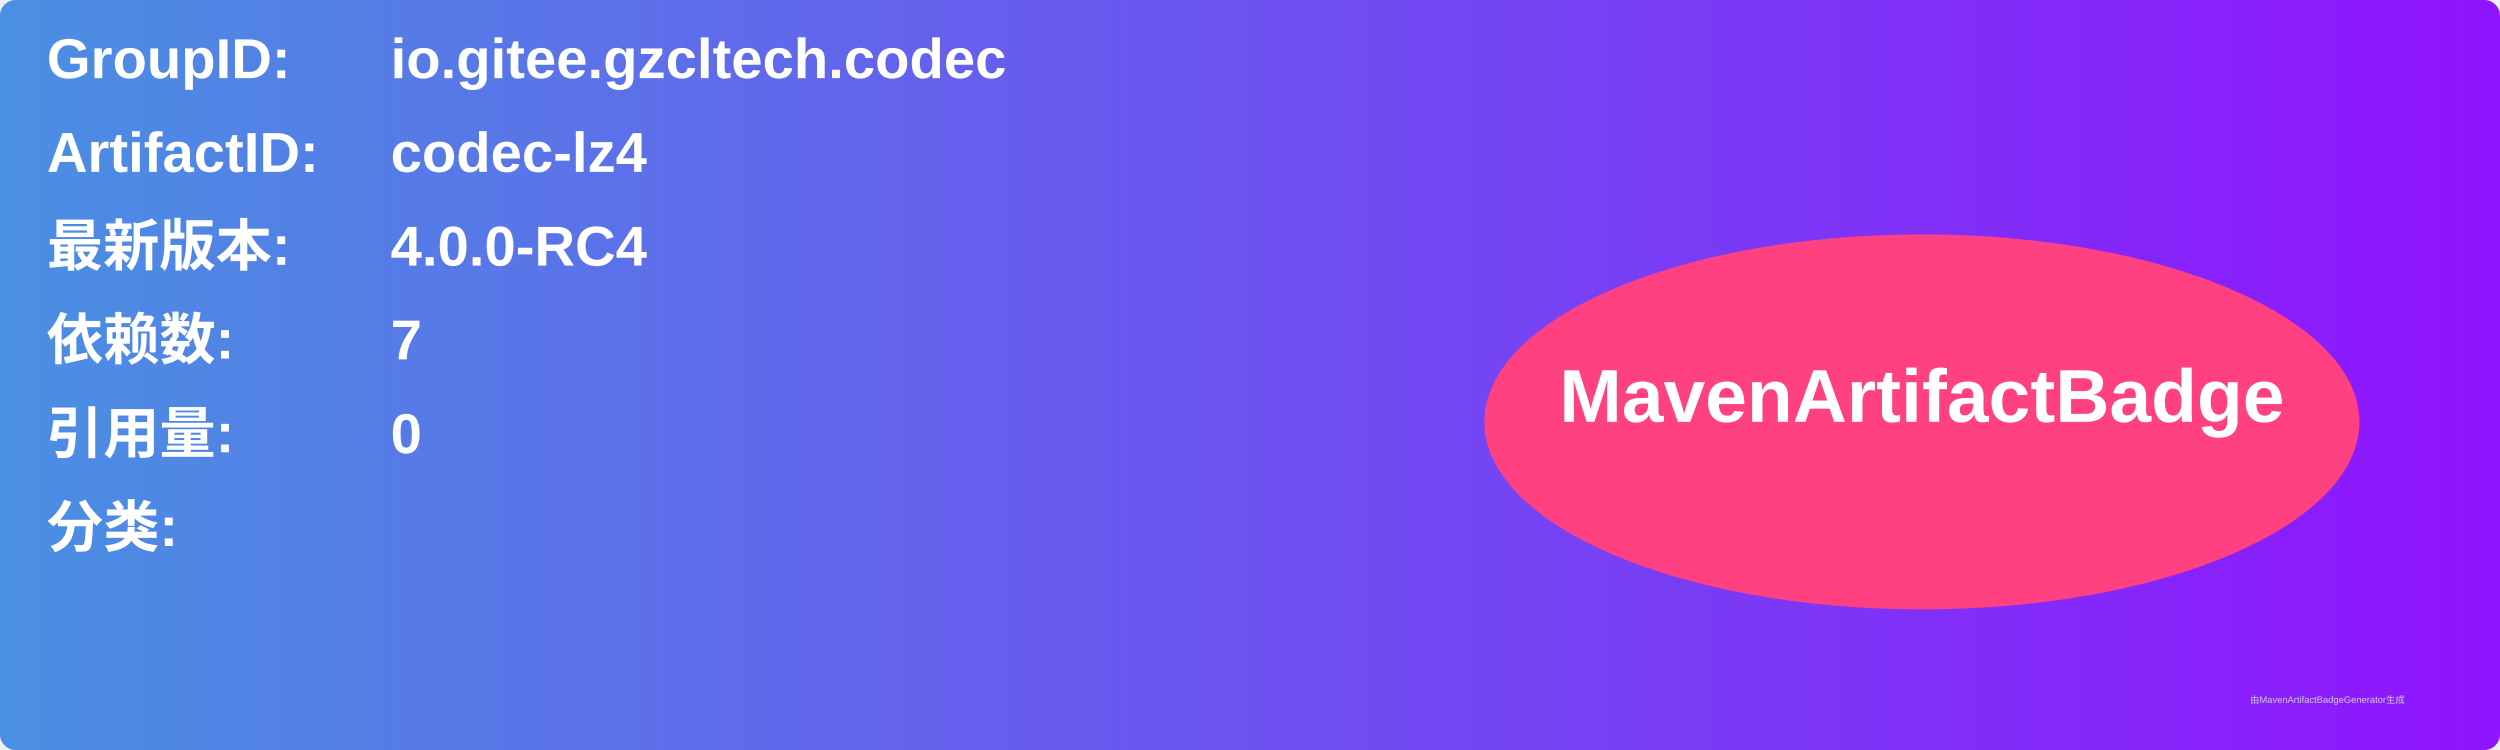
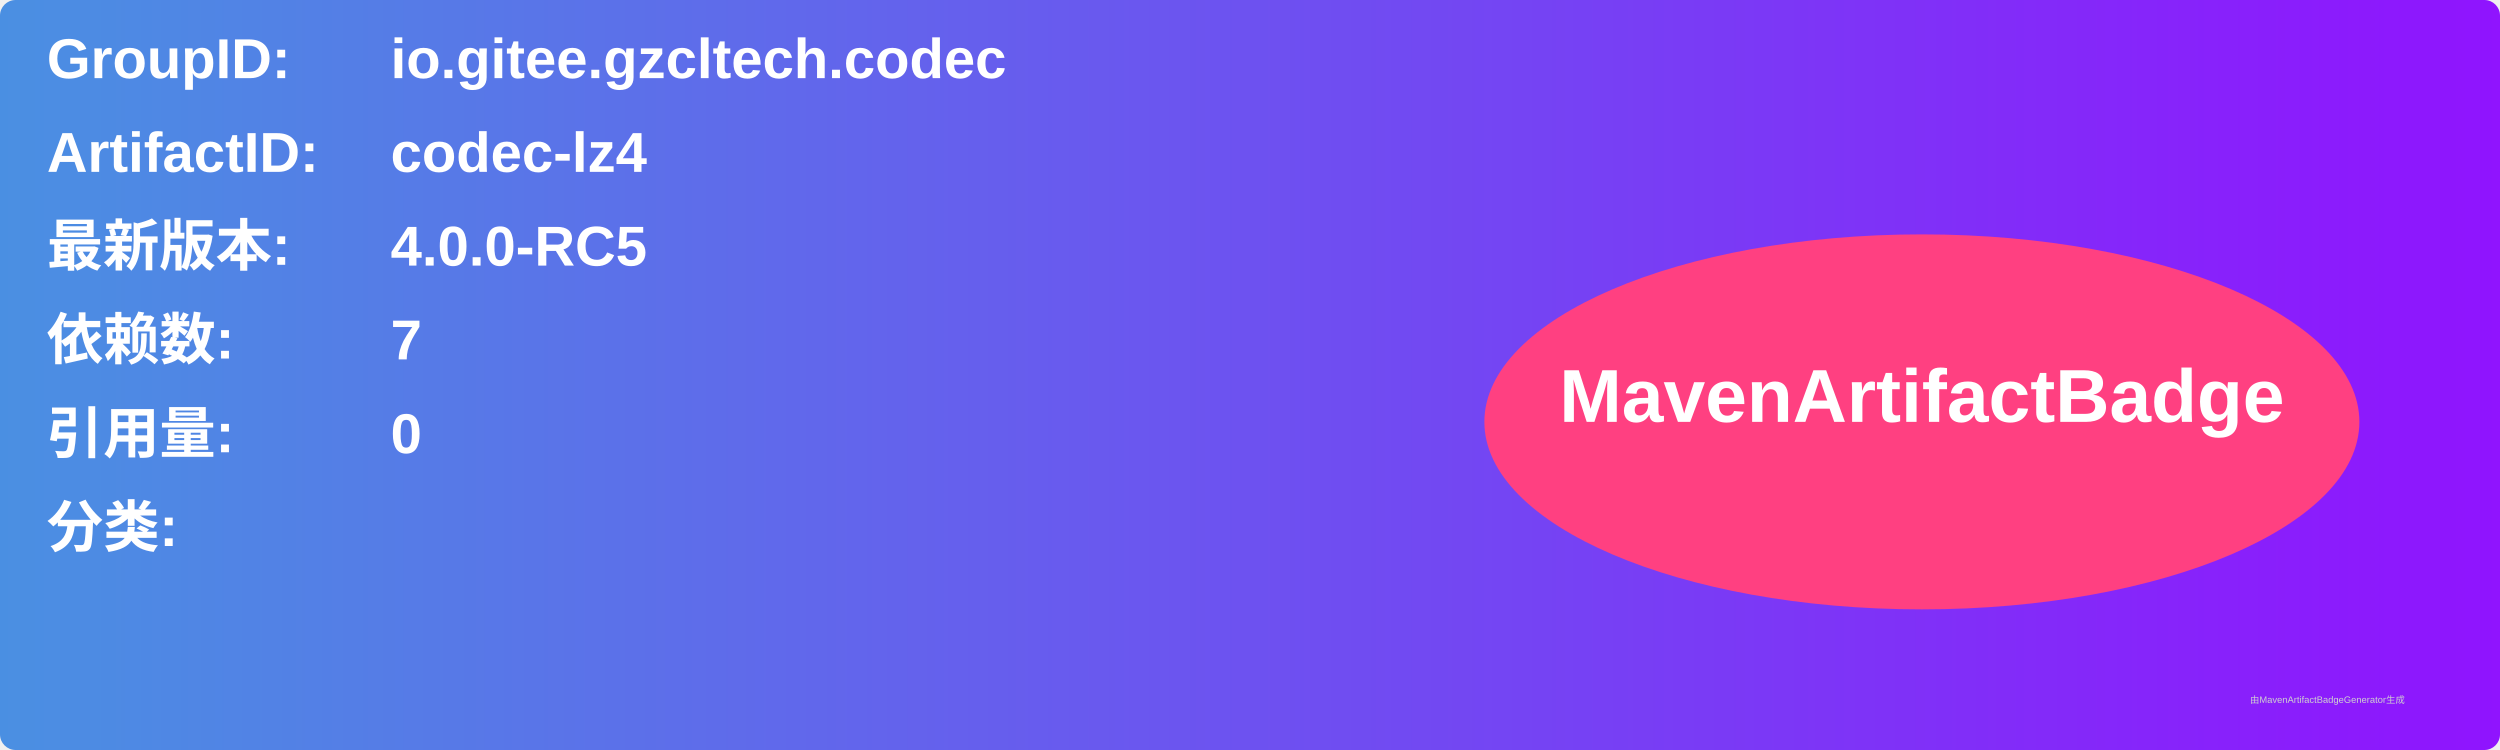
<svg xmlns="http://www.w3.org/2000/svg" width="800" height="240" viewBox="0 0 800 240">
  <linearGradient id="grad" x1="0%" y1="0%" x2="100%" y2="0%">
    <stop offset="0%" stop-color="#4a90e2" />
    <stop offset="100%" stop-color="#9013fe" />
  </linearGradient>
  <rect width="100%" height="100%" rx="5" ry="5" fill="url(#grad)" />
  <g transform="translate(15, 15)">
    <text x="0" y="10" font-family="Arial" font-size="18" fill="white" font-weight="bold" width="260">GroupID:</text>
    <text x="110" y="10" font-family="Arial" font-size="18" fill="white" font-weight="bold" width="460">io.gitee.gzcltech.codec</text>
    <text x="0" y="40" font-family="Arial" font-size="18" fill="white" font-weight="bold" width="260">ArtifactID:</text>
    <text x="110" y="40" font-family="Arial" font-size="18" fill="white" font-weight="bold" width="460">codec-lz4</text>
    <text x="0" y="70" font-family="Arial" font-size="18" fill="white" font-weight="bold">最新版本:</text>
    <text x="110" y="70" font-family="Arial" font-size="18" fill="white" font-weight="bold">
-       <tspan font-weight="bold">4.0.0-RC4</tspan>
+       <tspan font-weight="bold">4.0.0-RC5</tspan>
    </text>
    <text x="0" y="100" font-family="Arial" font-size="18" fill="white" font-weight="bold">依赖数: </text>
    <text x="110" y="100" font-family="Arial" font-size="18" fill="white">
      <tspan font-weight="bold">7</tspan>
    </text>
    <text x="0" y="130" font-family="Arial" font-size="18" fill="white" font-weight="bold">引用量: </text>
    <text x="110" y="130" font-family="Arial" font-size="18" fill="white">
      <tspan font-weight="bold">0</tspan>
    </text>
    <text x="0" y="160" font-family="Arial" font-size="18" fill="white" font-weight="bold">分类:</text>
    <text x="10" y="190" font-family="Arial" font-size="10" fill="white">
      <tspan font-weight="bold" />
    </text>
    <ellipse cx="600" cy="120" rx="140" ry="60" fill="#ff4081" />
    <text x="600" y="120" text-anchor="middle" font-family="Arial" font-size="24" fill="white" font-weight="bold">MavenArtifactBadge</text>
  </g>
  <text x="720" y="225" font-family="Arial" font-size="3" fill="#d0d0d0">由MavenArtifactBadgeGenerator生成</text>
</svg>
